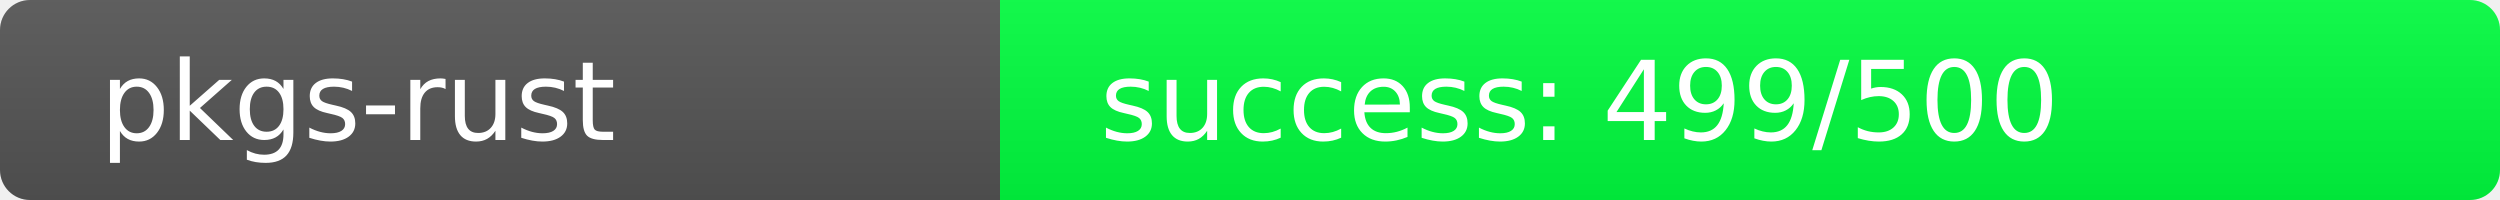
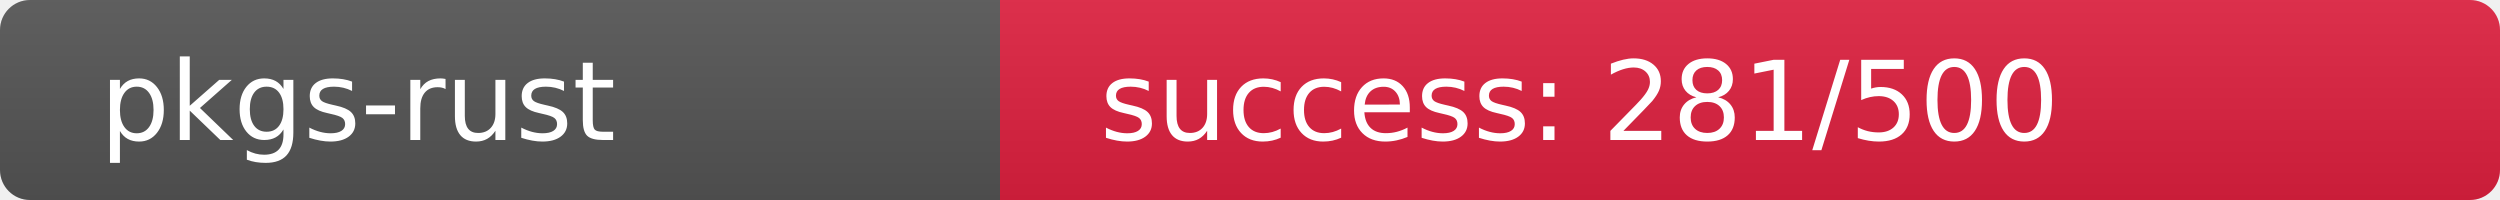
<svg xmlns="http://www.w3.org/2000/svg" width="250" height="20" role="img">
  <linearGradient id="s" x2="0" y2="100%">
    <stop offset="0" stop-color="#bbb" stop-opacity=".1" />
    <stop offset="1" stop-opacity=".1" />
  </linearGradient>
  <clipPath id="r">
    <rect width="250" height="20" rx="3" fill="#fff" />
  </clipPath>
  <g clip-path="url(#r)">
    <rect width="100" height="20" fill="#555" />
-     <rect x="100" width="150" height="20" fill="rgb(1,255,64)" />
+     <rect x="100" width="150" height="20" fill="rgb(224,32,64)" />
    <rect width="250" height="20" fill="url(#s)" />
  </g>
  <g fill="#fff" text-anchor="start" font-family="Verdana,Geneva,DejaVu Sans,sans-serif" text-rendering="geometricPrecision" font-size="110">
    <text x="100" y="140" transform="scale(.1)" fill="#fff">pkgs-rust</text>
-     <text x="1100" y="140" transform="scale(.1)" fill="#fff">success: 499/500</text>
+     <text x="1100" y="140" transform="scale(.1)" fill="#fff">success: 281/500</text>
  </g>
</svg>
